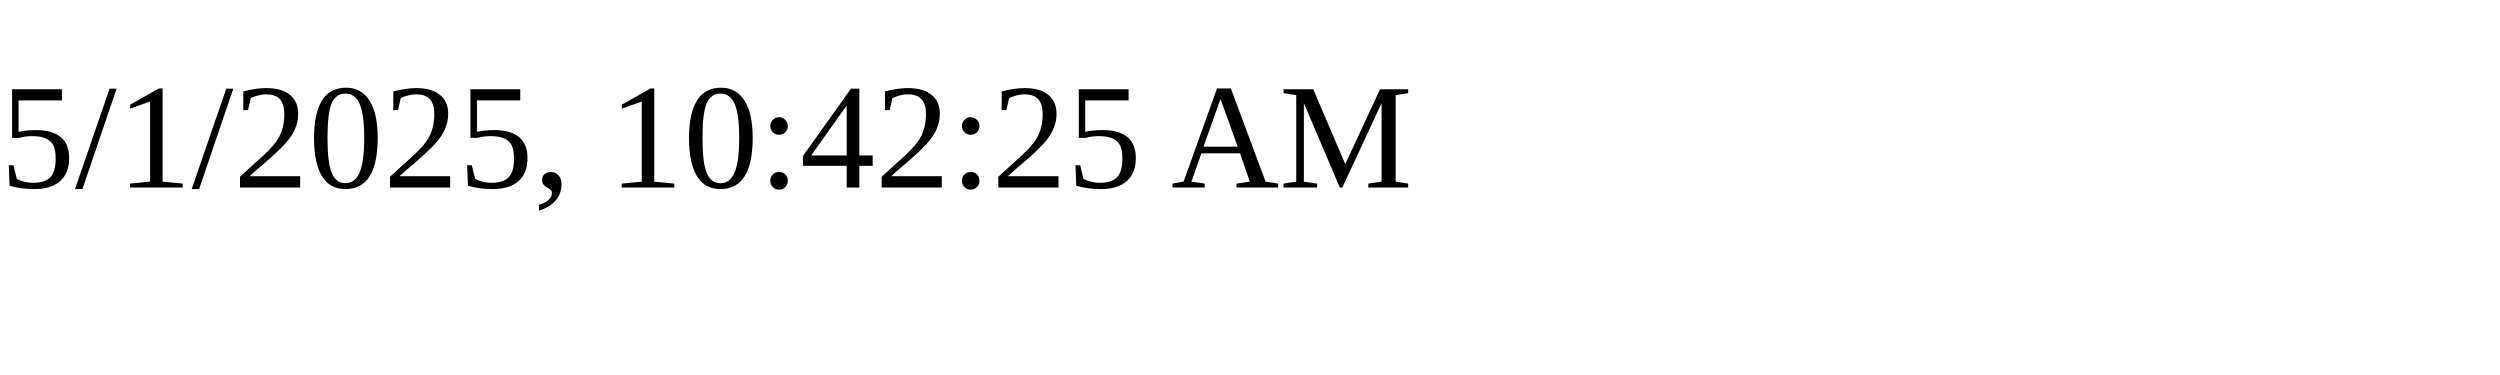
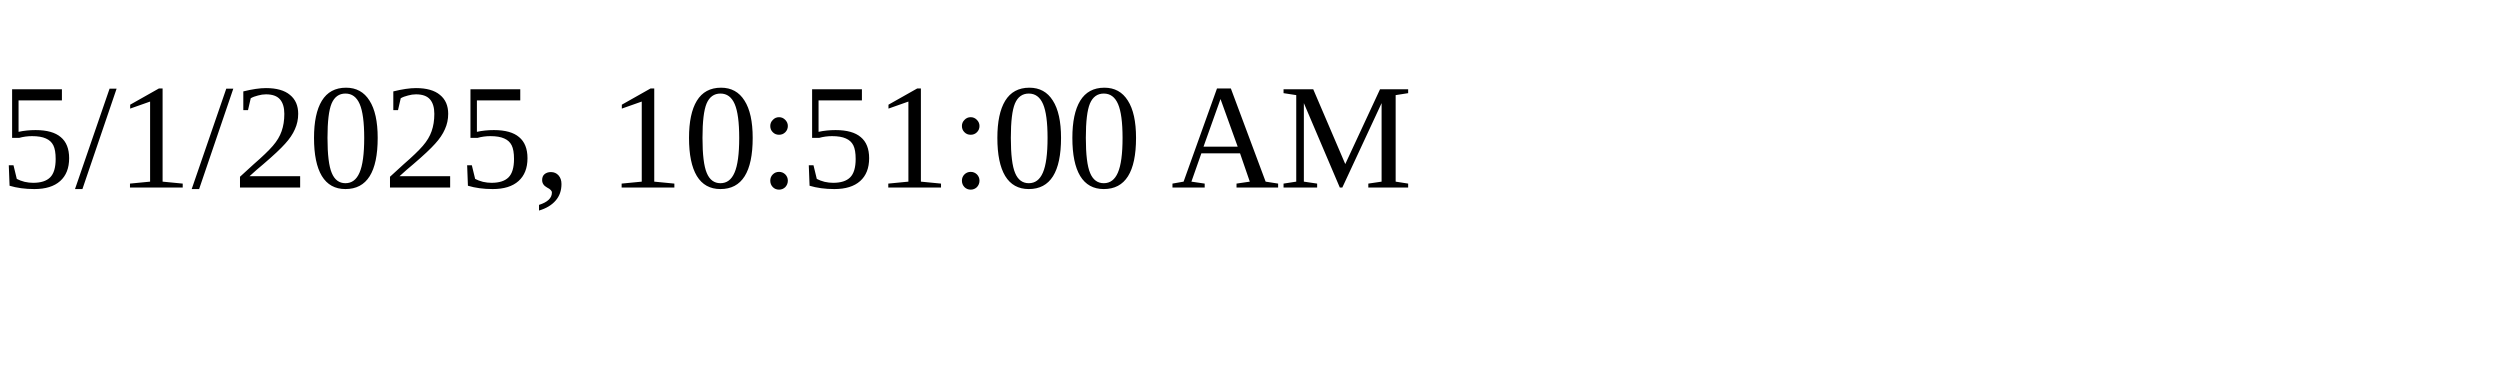
<svg xmlns="http://www.w3.org/2000/svg" height="30" width="200">
-   <text x="0" y="15">5/1/2025, 10:42:25 AM</text>
+   <text x="0" y="15">5/1/2025, 10:51:00 AM</text>
</svg>
